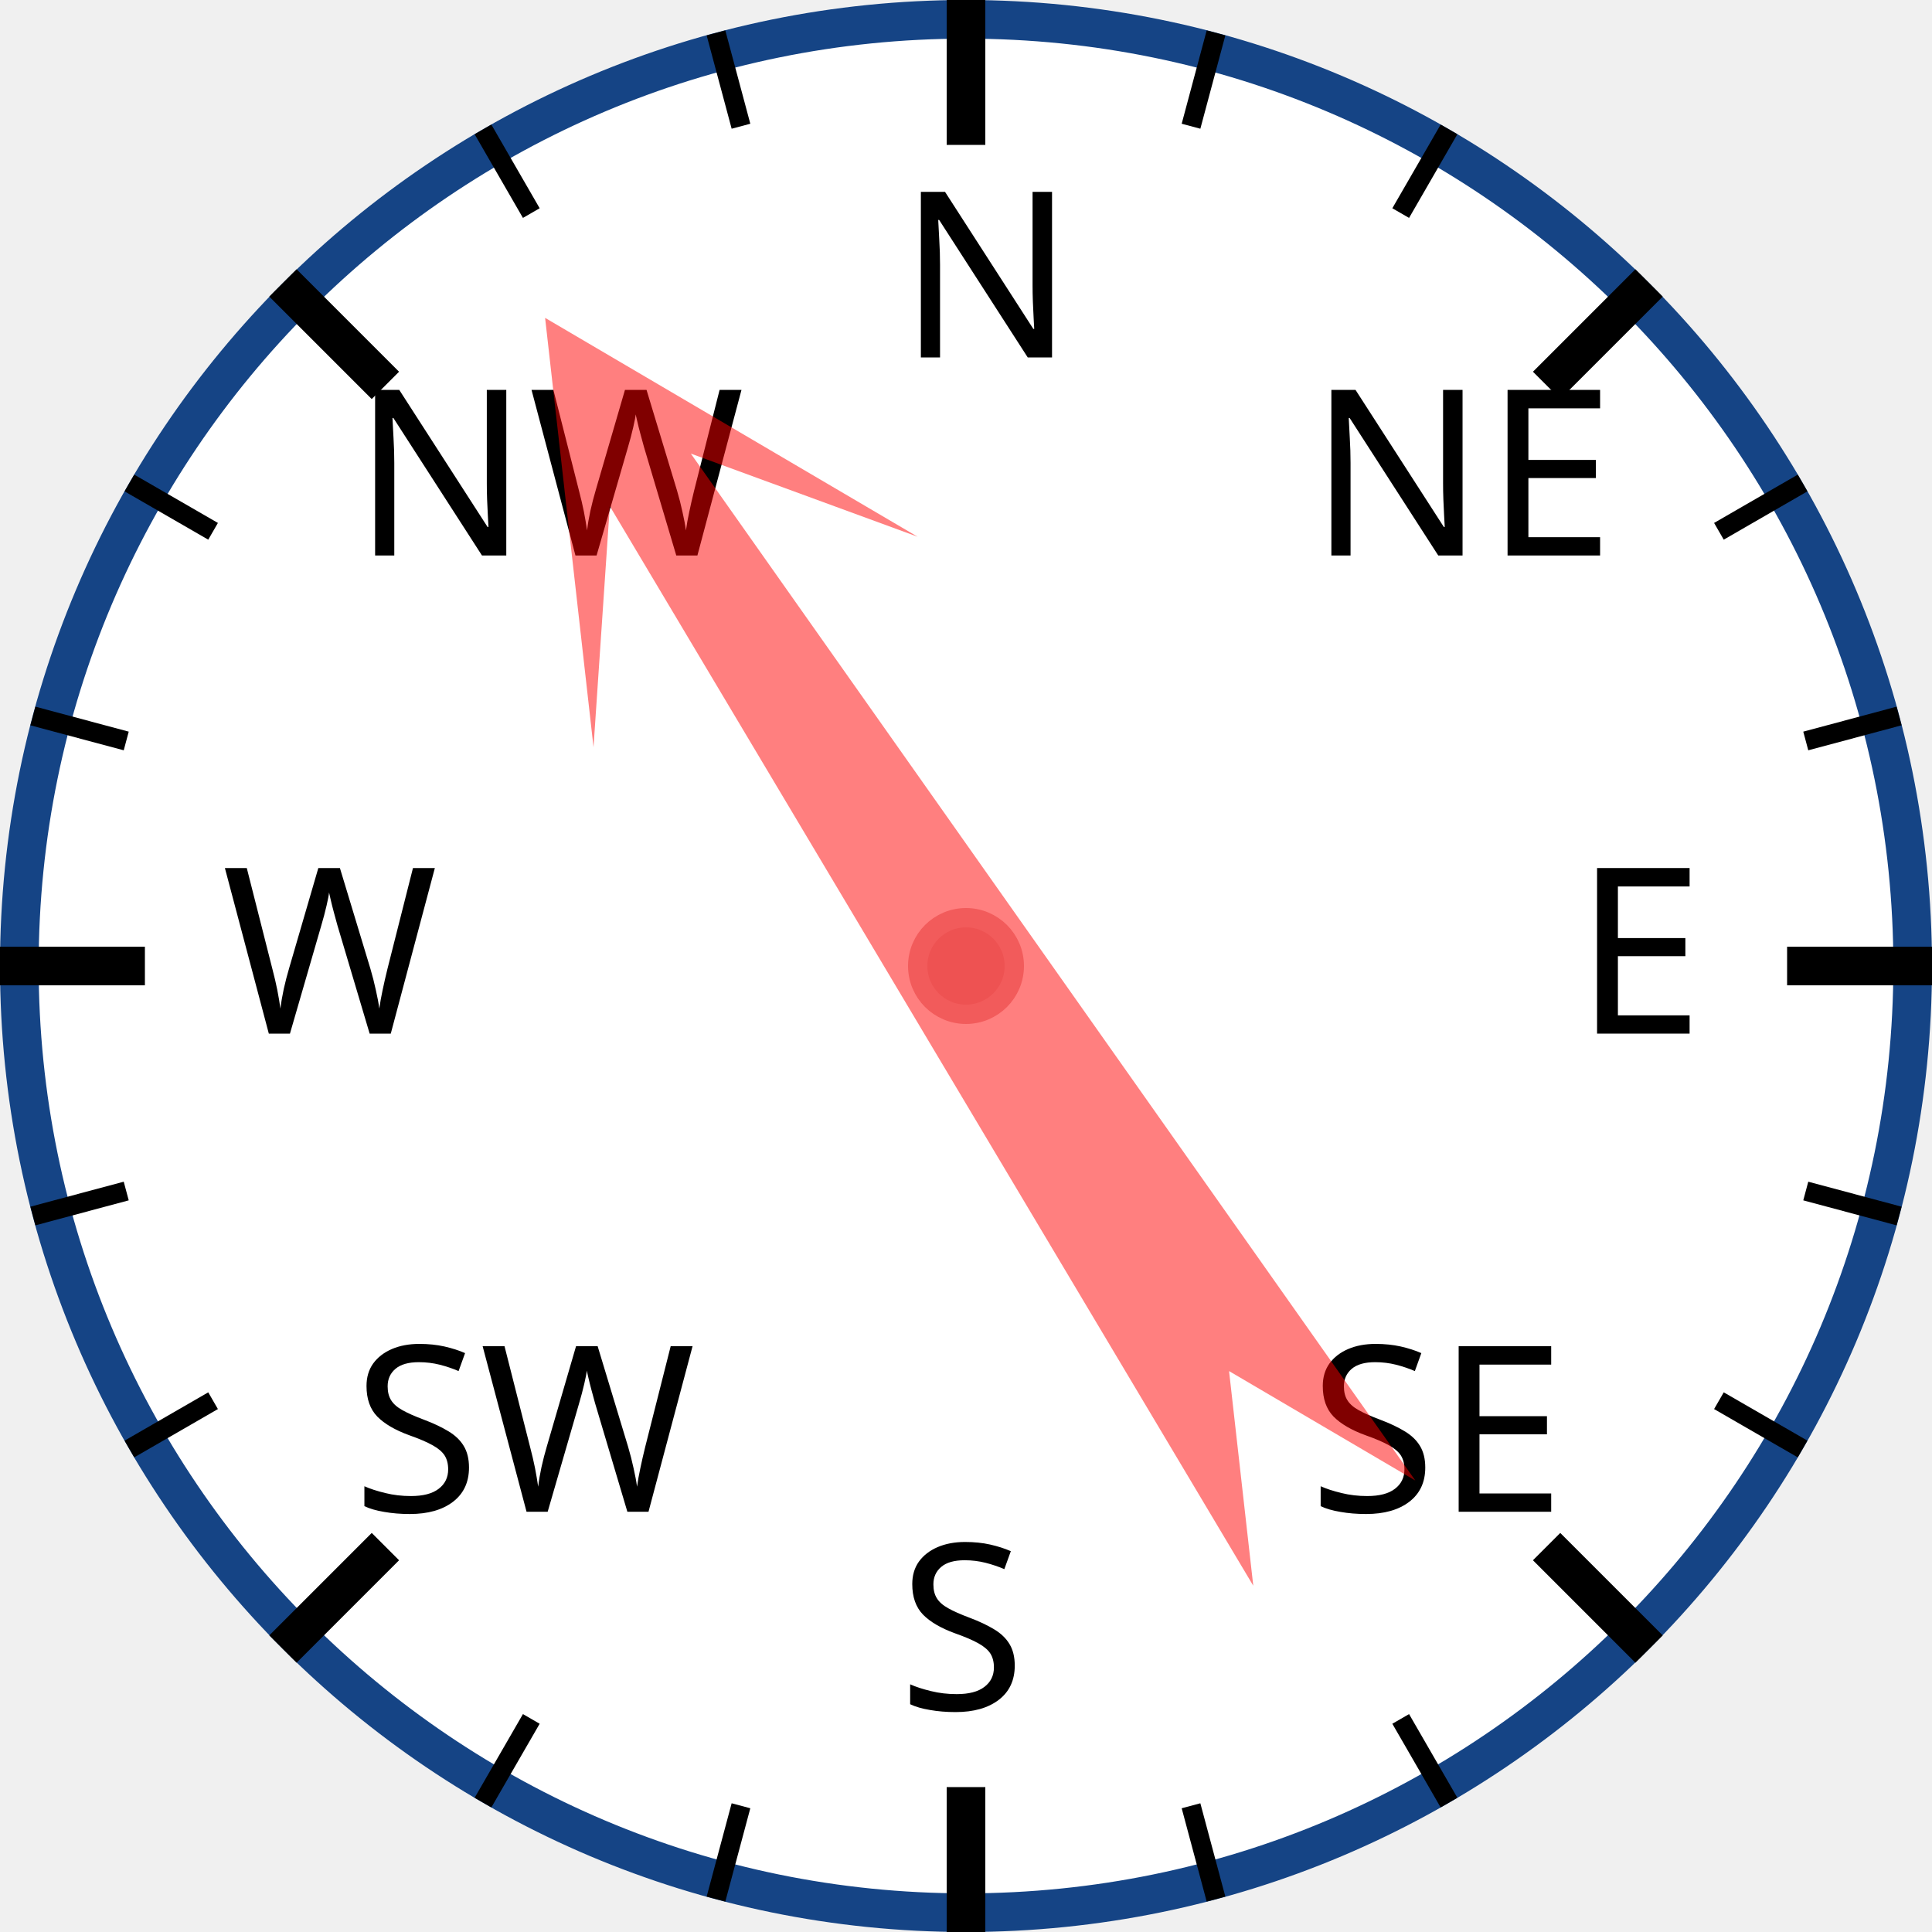
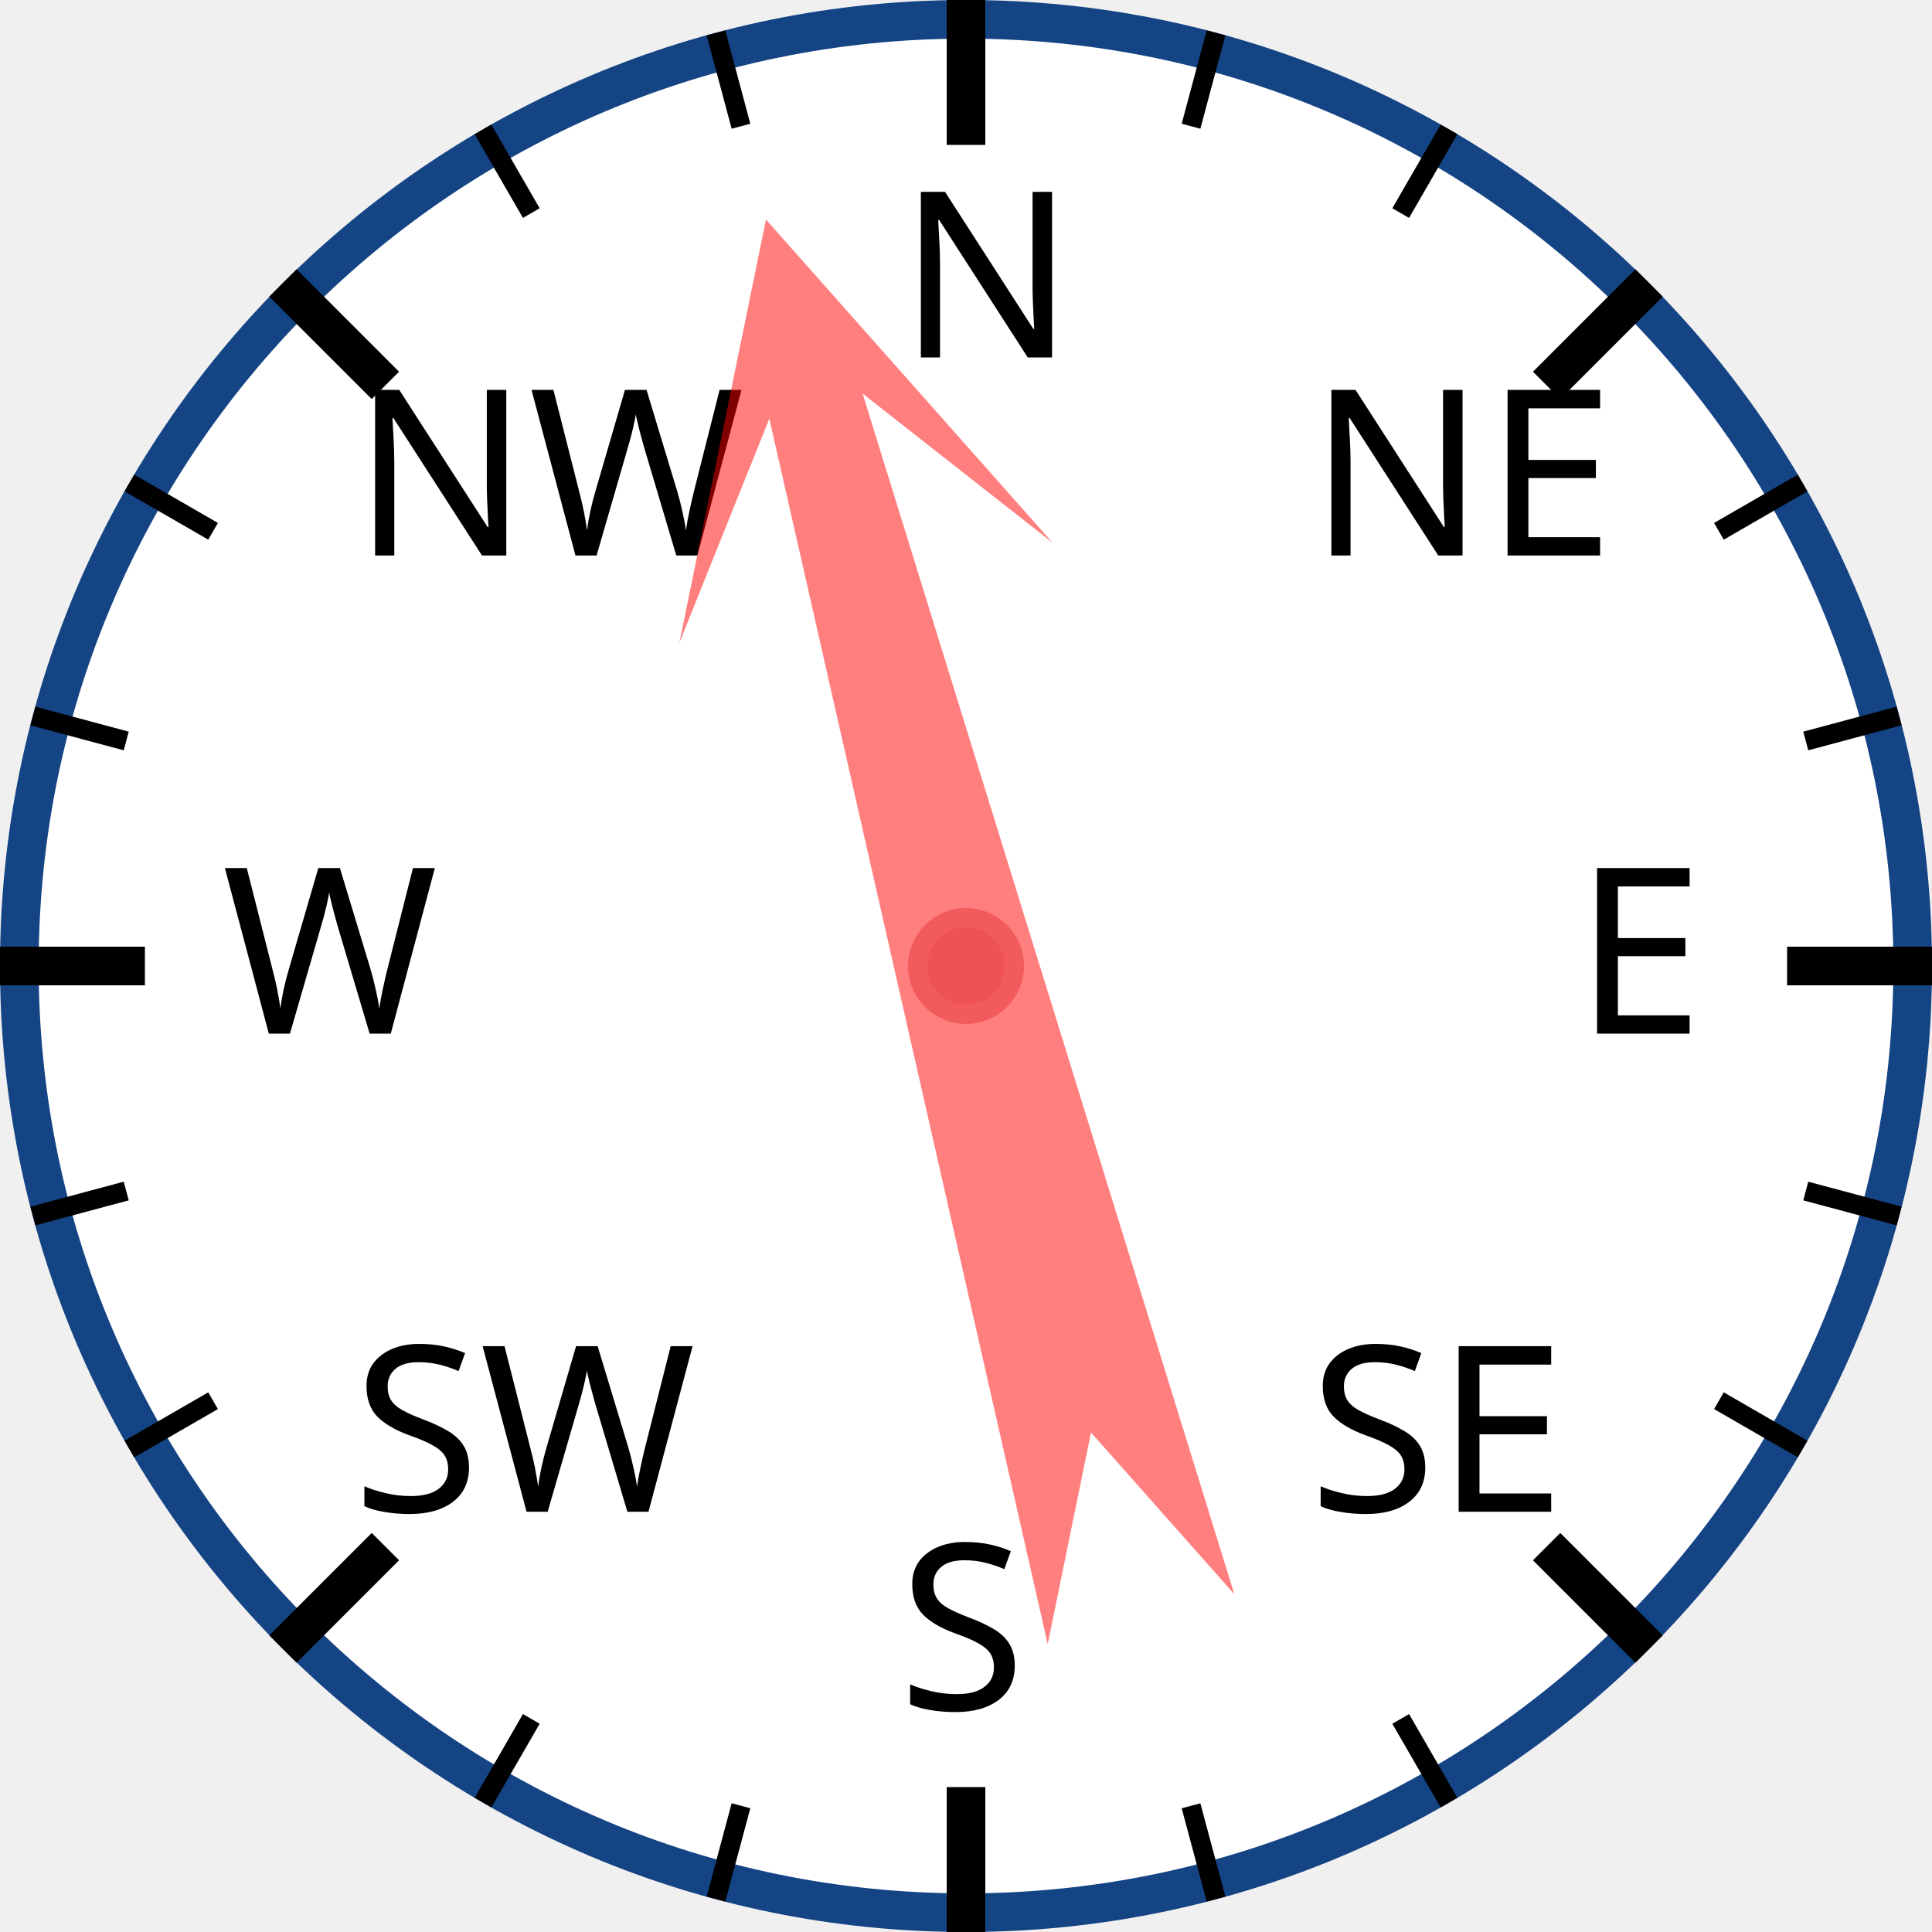
<svg xmlns="http://www.w3.org/2000/svg" width="120px" height="120px" viewBox="0 0 200 200">
  <circle cx="100" cy="100" r="98" style="fill: white; stroke: #154485; stroke-width: 4;" />
  <text x="93.0" y="37.0" style="font-family: sans-serif; font-size: 18pt;">N</text>
  <line x1="100.0" y1="0.0" x2="100.0" y2="15.0" style="stroke: black; stroke-width: 4;" />
  <line x1="74.118" y1="3.407" x2="76.706" y2="13.067" style="stroke: black; stroke-width: 2;" />
  <line x1="50" y1="13.397" x2="55" y2="22.058" style="stroke: black; stroke-width: 2;" />
  <text x="36.503" y="57.503" style="font-family: sans-serif; font-size: 18pt;">NW</text>
  <line x1="29.289" y1="29.289" x2="39.896" y2="39.896" style="stroke: black; stroke-width: 4;" />
  <line x1="13.397" y1="50" x2="22.058" y2="55" style="stroke: black; stroke-width: 2;" />
  <line x1="3.407" y1="74.118" x2="13.067" y2="76.706" style="stroke: black; stroke-width: 2;" />
  <text x="23.0" y="107.0" style="font-family: sans-serif; font-size: 18pt;">W</text>
  <line x1="0.0" y1="100.0" x2="15.0" y2="100.0" style="stroke: black; stroke-width: 4;" />
  <line x1="3.407" y1="125.882" x2="13.067" y2="123.294" style="stroke: black; stroke-width: 2;" />
  <line x1="13.397" y1="150" x2="22.058" y2="145" style="stroke: black; stroke-width: 2;" />
  <text x="36.503" y="156.497" style="font-family: sans-serif; font-size: 18pt;">SW</text>
  <line x1="29.289" y1="170.711" x2="39.896" y2="160.104" style="stroke: black; stroke-width: 4;" />
  <line x1="50" y1="186.603" x2="55" y2="177.942" style="stroke: black; stroke-width: 2;" />
  <line x1="74.118" y1="196.593" x2="76.706" y2="186.933" style="stroke: black; stroke-width: 2;" />
  <text x="93" y="177.0" style="font-family: sans-serif; font-size: 18pt;">S</text>
  <line x1="100" y1="200.0" x2="100" y2="185.0" style="stroke: black; stroke-width: 4;" />
  <line x1="125.882" y1="196.593" x2="123.294" y2="186.933" style="stroke: black; stroke-width: 2;" />
  <line x1="150.0" y1="186.603" x2="145.0" y2="177.942" style="stroke: black; stroke-width: 2;" />
  <text x="135.497" y="156.497" style="font-family: sans-serif; font-size: 18pt;">SE</text>
  <line x1="170.711" y1="170.711" x2="160.104" y2="160.104" style="stroke: black; stroke-width: 4;" />
  <line x1="186.603" y1="150" x2="177.942" y2="145" style="stroke: black; stroke-width: 2;" />
  <line x1="196.593" y1="125.882" x2="186.933" y2="123.294" style="stroke: black; stroke-width: 2;" />
  <text x="163.0" y="107" style="font-family: sans-serif; font-size: 18pt;">E</text>
  <line x1="200.0" y1="100" x2="185.0" y2="100" style="stroke: black; stroke-width: 4;" />
  <line x1="196.593" y1="74.118" x2="186.933" y2="76.706" style="stroke: black; stroke-width: 2;" />
  <line x1="186.603" y1="50" x2="177.942" y2="55" style="stroke: black; stroke-width: 2;" />
  <text x="135.497" y="57.503" style="font-family: sans-serif; font-size: 18pt;">NE</text>
  <line x1="170.711" y1="29.289" x2="160.104" y2="39.896" style="stroke: black; stroke-width: 4;" />
  <line x1="150" y1="13.397" x2="145" y2="22.058" style="stroke: black; stroke-width: 2;" />
  <line x1="125.882" y1="3.407" x2="123.294" y2="13.067" style="stroke: black; stroke-width: 2;" />
-   <polygon points="100 20 120 60 105 40 110 170 100 150 90 170 95 40 80 60" style="fill: red; fill-opacity: 0.5;" transform="rotate(327,100,100)" />
+   <polygon points="100 20 120 60 105 40 110 170 100 150 90 170 95 40 80 60" style="fill: red; fill-opacity: 0.5;" transform="rotate(345,100,100)" />
  <circle cx="100" cy="100" r="5" style="fill: #EE5252; stroke: #F25B5B; stroke-width: 2;" />
</svg>
